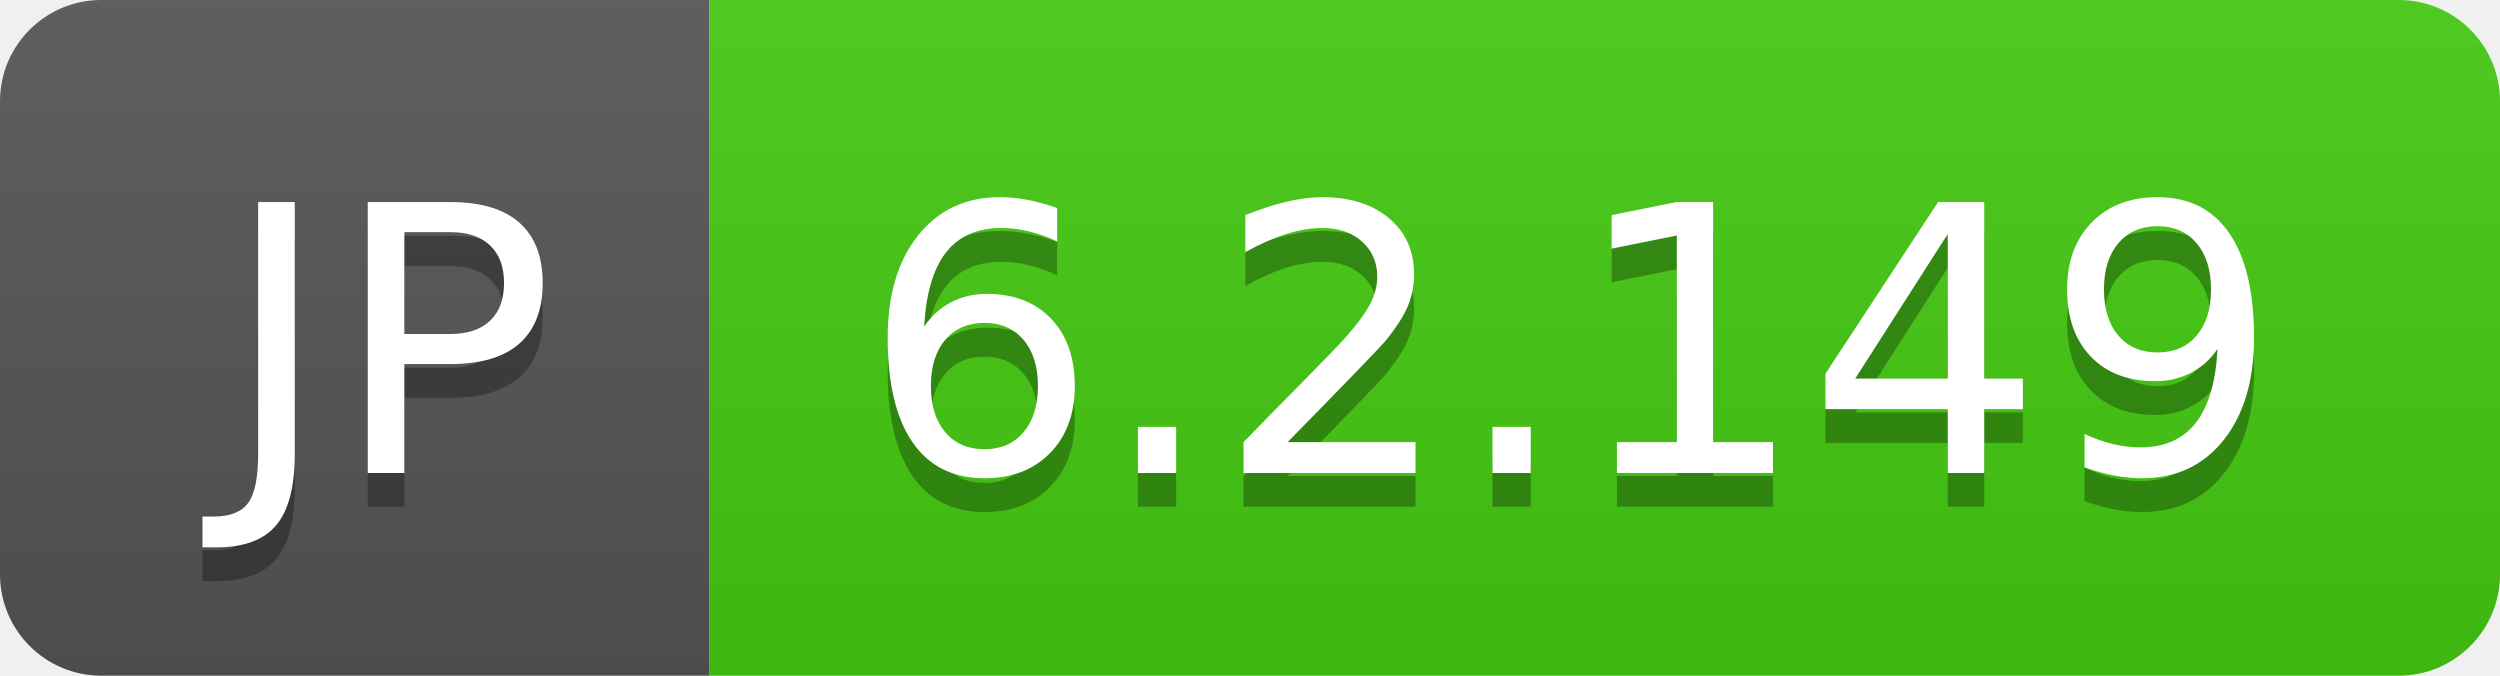
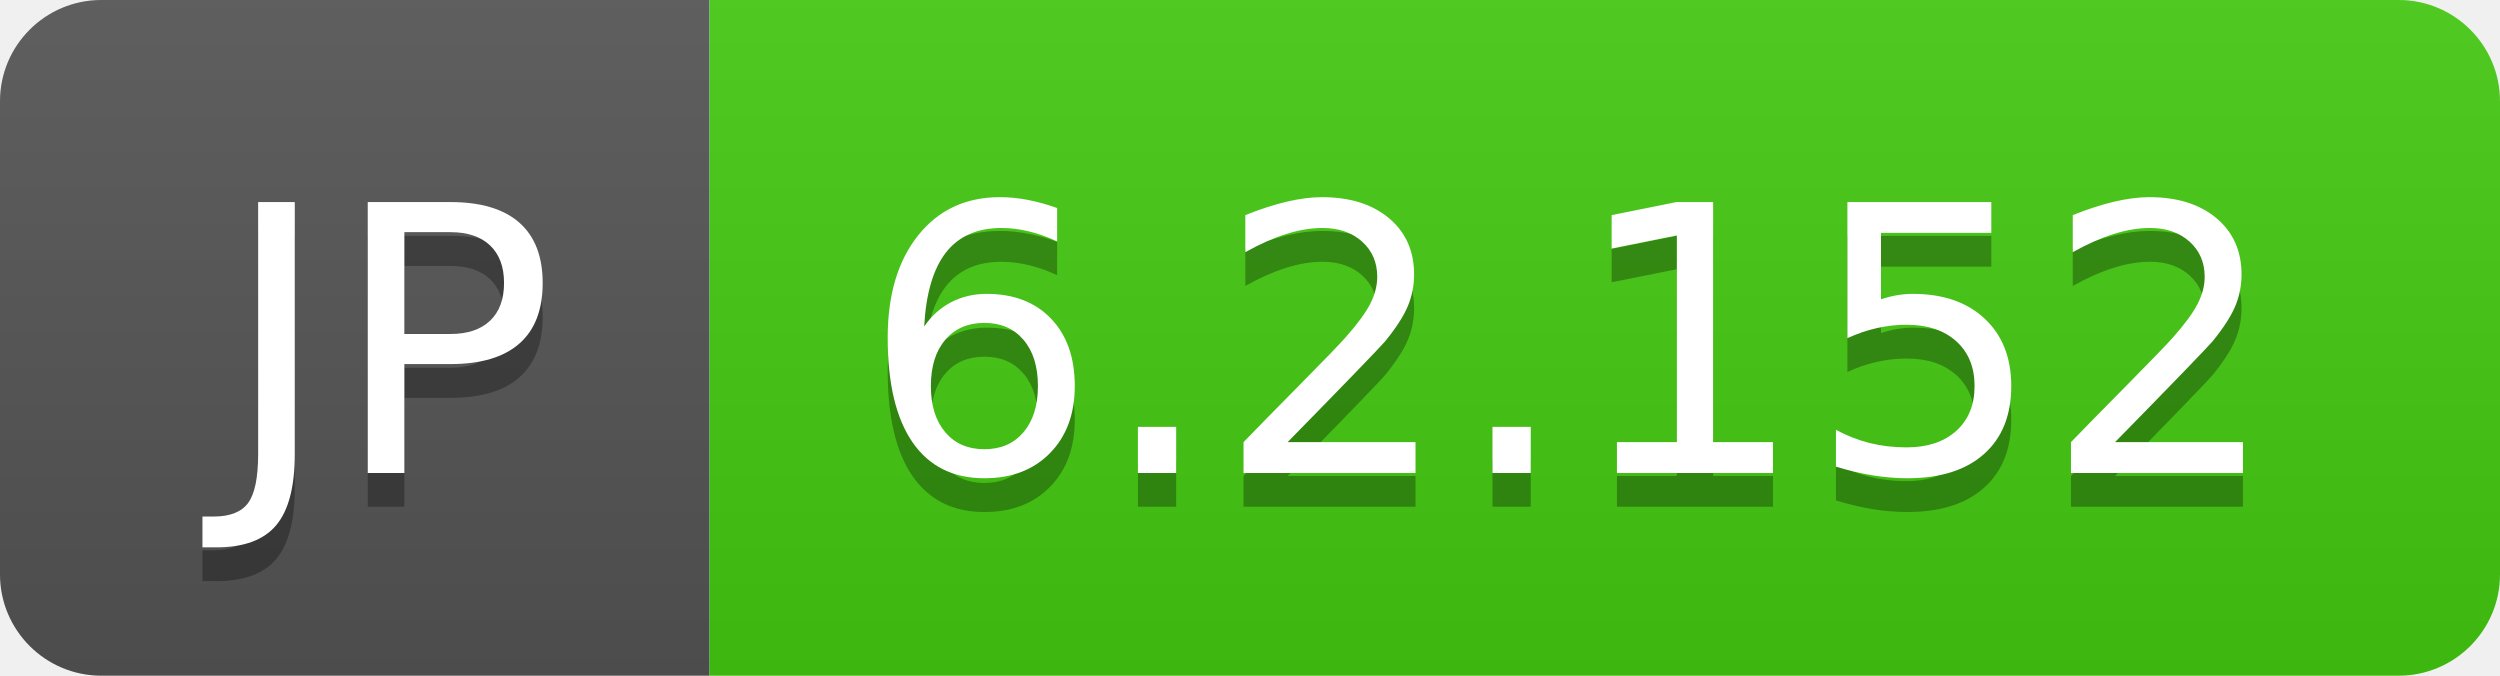
- <svg xmlns="http://www.w3.org/2000/svg" width="74" height="20" role="img" aria-label="JP: 6.2.149">
+ <svg xmlns="http://www.w3.org/2000/svg" width="74" height="20" role="img" aria-label="JP: 6.2.152">
  <linearGradient id="s" x2="0" y2="100%">
    <stop offset="0" stop-color="#bbb" stop-opacity=".1" />
    <stop offset="1" stop-opacity=".1" />
  </linearGradient>
  <clipPath id="r">
    <rect width="74" height="20" rx="3" fill="#fff" />
  </clipPath>
  <g clip-path="url(#r)">
    <rect width="21" height="20" fill="#555" />
    <rect x="21" width="53" height="20" fill="#4c1" />
    <rect width="74" height="20" fill="url(#s)" />
  </g>
  <g fill="#fff" text-anchor="middle" font-family="Verdana,Geneva,DejaVu Sans,sans-serif" text-rendering="geometricPrecision" font-size="110">
    <text aria-hidden="true" x="115" y="150" fill="#010101" fill-opacity=".3" transform="scale(.1)" textLength="110">JP</text>
    <text x="115" y="140" transform="scale(.1)" fill="#fff" textLength="110">JP</text>
-     <text aria-hidden="true" x="465" y="150" fill="#010101" fill-opacity=".3" transform="scale(.1)" textLength="430">6.2.149</text>
-     <text x="465" y="140" transform="scale(.1)" fill="#fff" textLength="430">6.2.149</text>
+     <text aria-hidden="true" x="465" y="150" fill="#010101" fill-opacity=".3" transform="scale(.1)" textLength="430">6.2.152</text>
+     <text x="465" y="140" transform="scale(.1)" fill="#fff" textLength="430">6.2.152</text>
  </g>
</svg>
